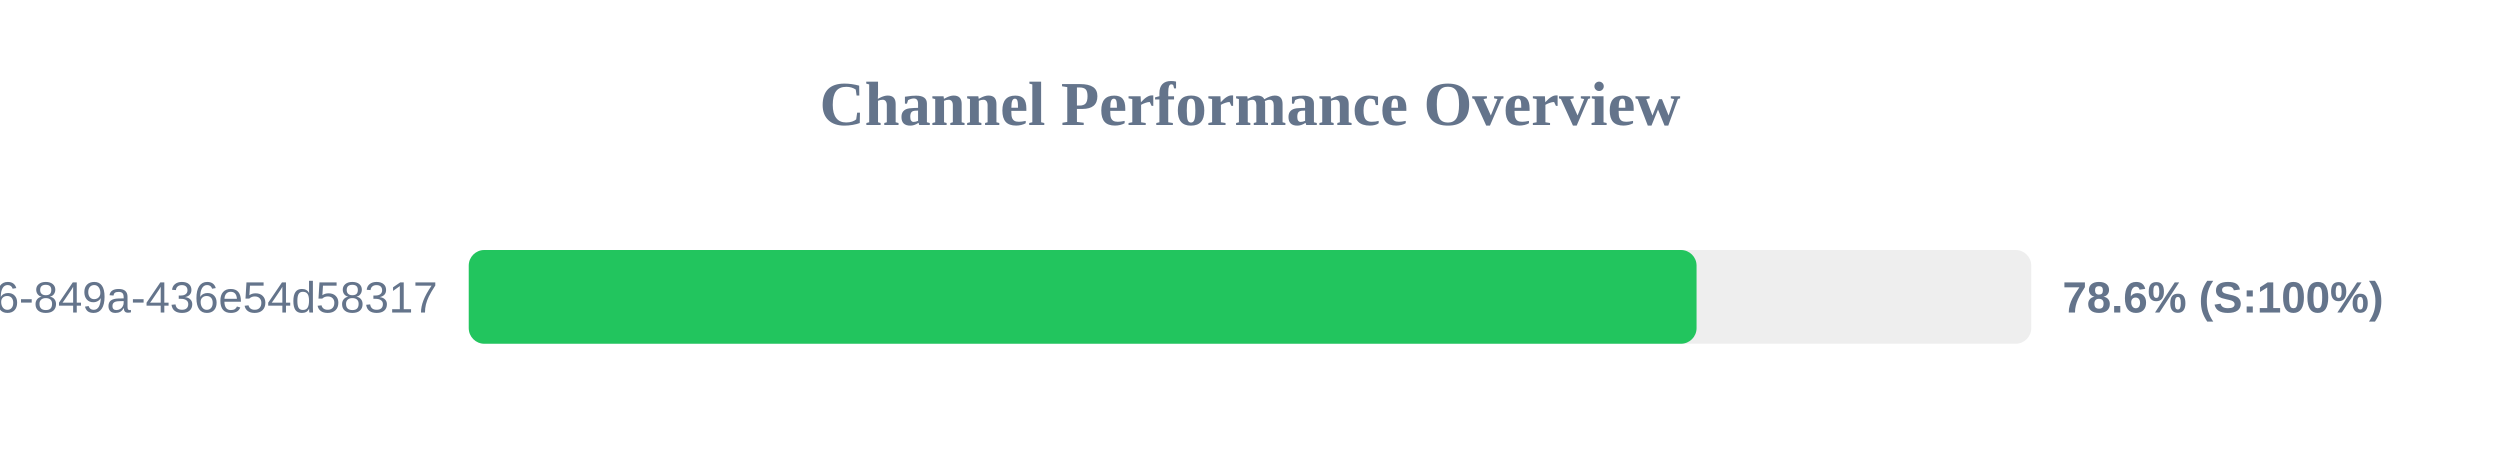
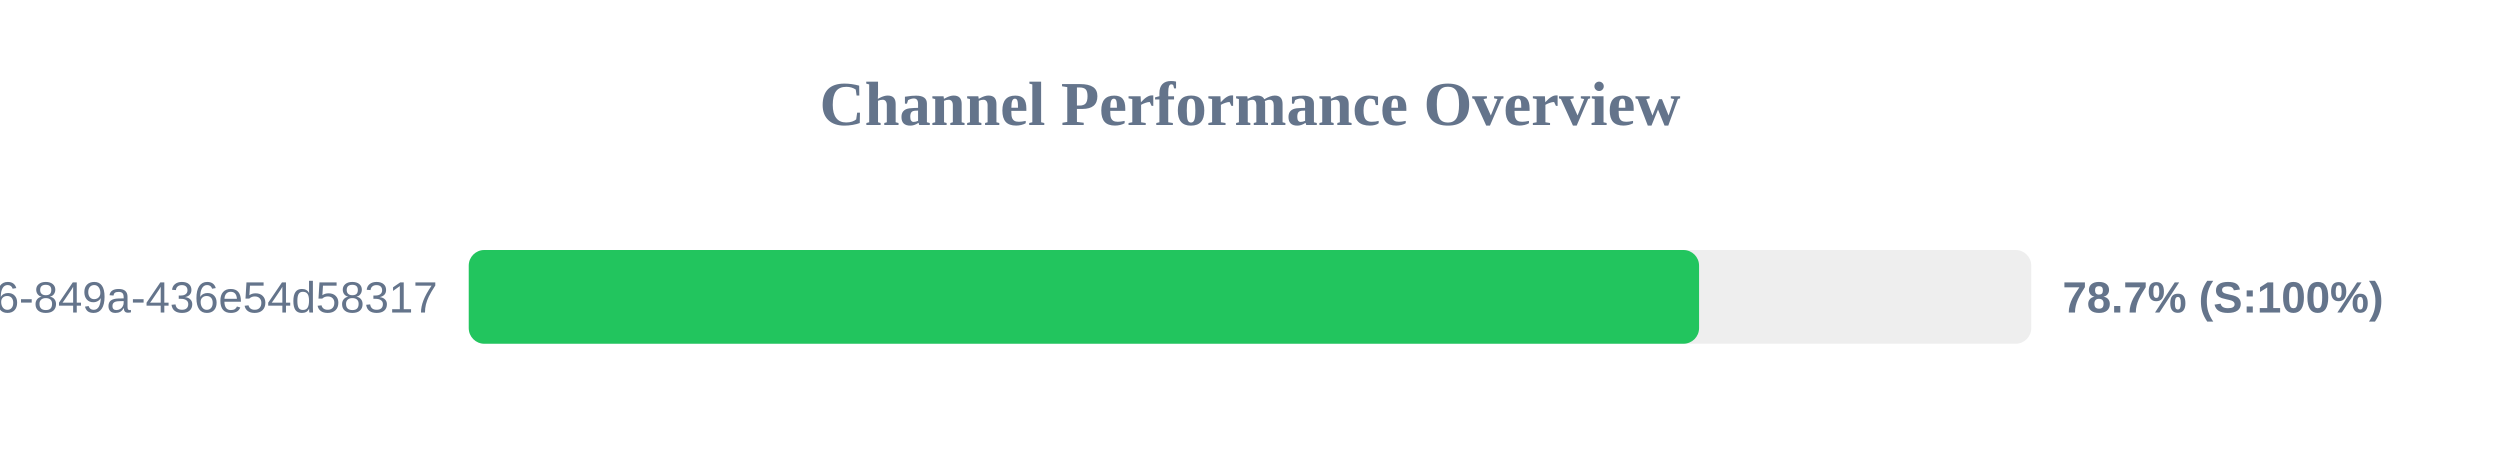
<svg xmlns="http://www.w3.org/2000/svg" width="800" height="150" version="1.1">
  <style>
        .row { font: 14px Arial; fill: #64748b; }
        .score { font: bold 14px Arial; fill: #64748b; }
    </style>
  <text x="400" y="40" text-anchor="middle" font-size="20px" font-weight="bold" fill="#64748b">Channel Performance Overview</text>
  <rect x="150" y="80" width="500" height="30" fill="#eee" rx="5" />
-   <rect x="150" y="80" width="392.9" height="30" fill="#22c55e" rx="5" />
+   <rect x="150" y="80" width="393.7" height="30" fill="#22c55e" rx="5" />
  <text x="140" y="100" text-anchor="end" class="row">?uuid=29fbd51f-03c8-4d76-849a-436e54d58317</text>
-   <text x="660" y="100" text-anchor="start" class="score">78.6% (S:100%)</text>
+   <text x="660" y="100" text-anchor="start" class="score">78.7% (S:100%)</text>
</svg>
